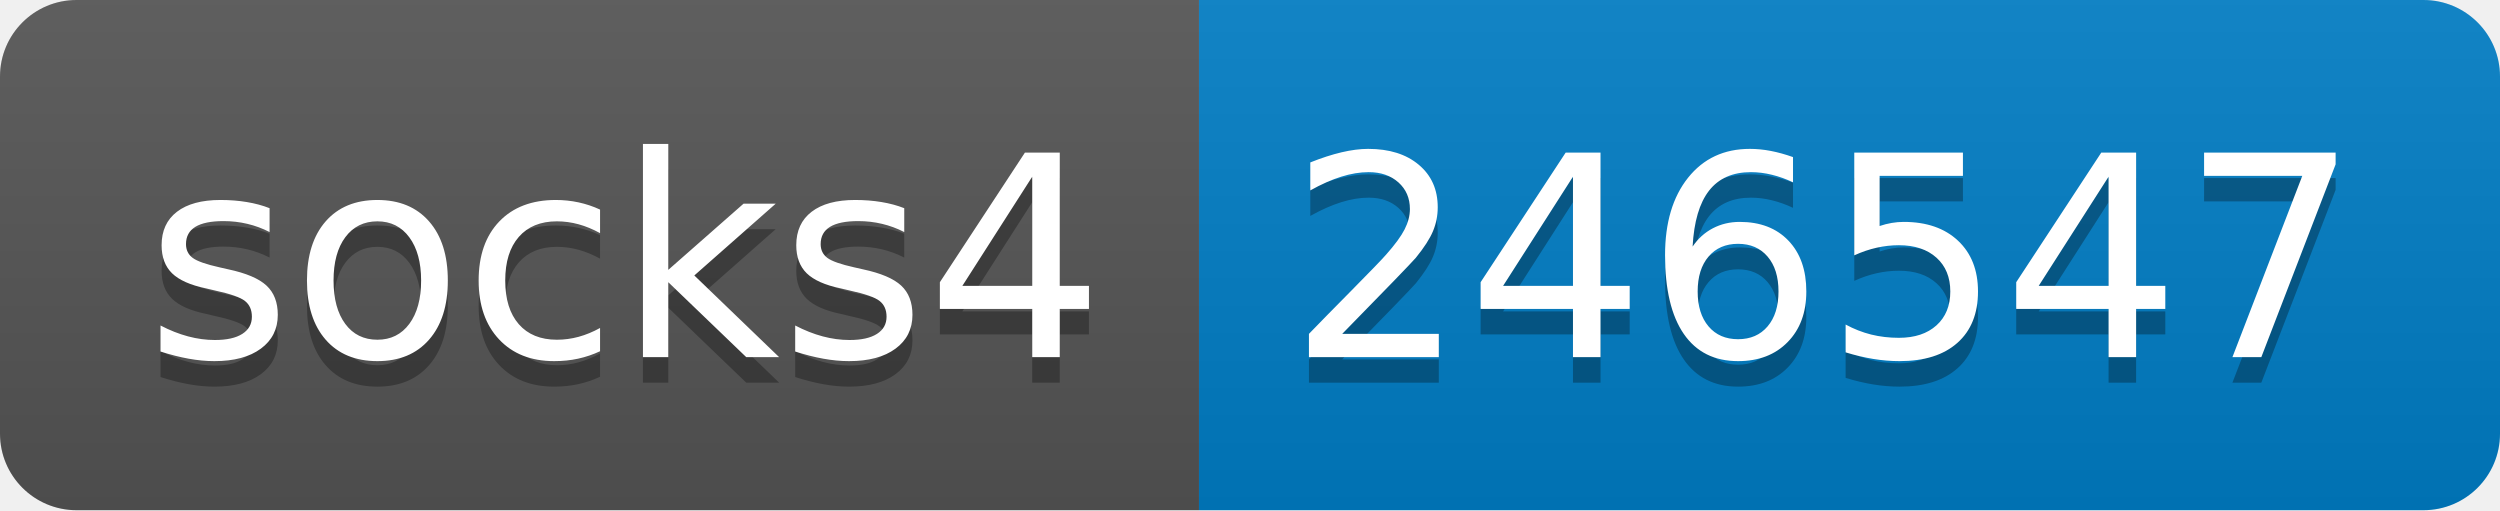
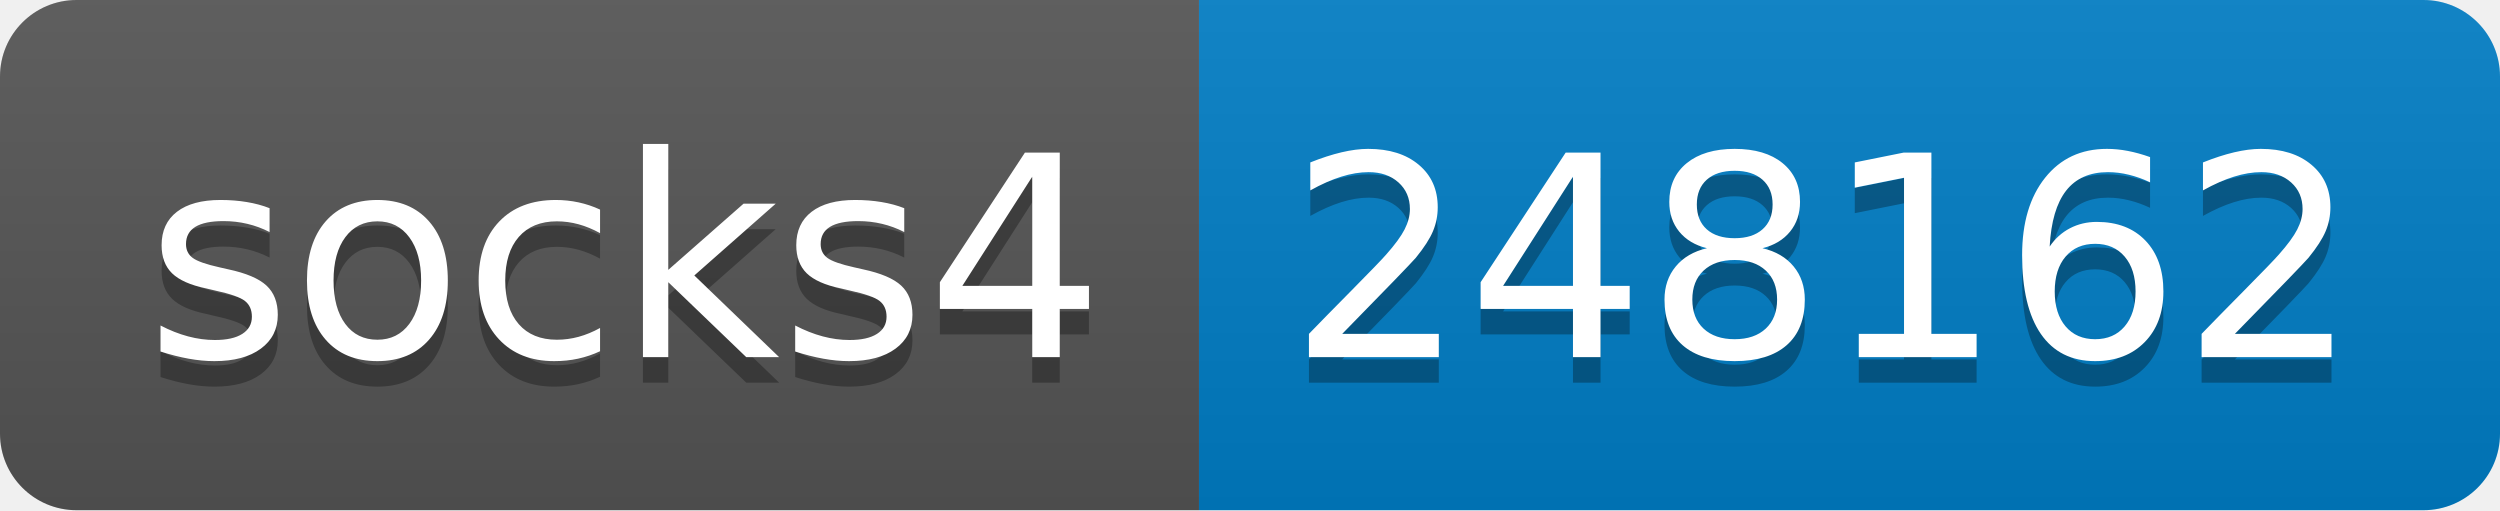
- <svg xmlns="http://www.w3.org/2000/svg" width="98" height="20" role="img" aria-label="socks4: 246547">
+ <svg xmlns="http://www.w3.org/2000/svg" width="98" height="20" role="img" aria-label="socks4: 248162">
  <linearGradient id="s" x2="0" y2="100%">
    <stop offset="0" stop-color="#bbb" stop-opacity=".1" />
    <stop offset="1" stop-opacity=".1" />
  </linearGradient>
  <clipPath id="r">
    <rect width="98" height="20" rx="3" fill="#fff" />
  </clipPath>
  <g clip-path="url(#r)">
    <rect width="47" height="20" fill="#555" />
    <rect x="47" width="51" height="20" fill="#007ec6" />
    <rect width="98" height="20" fill="url(#s)" />
  </g>
  <g fill="#fff" text-anchor="middle" font-family="Verdana,Geneva,DejaVu Sans,sans-serif" text-rendering="geometricPrecision" font-size="110">
    <text aria-hidden="true" x="245" y="150" fill="#010101" fill-opacity=".3" transform="scale(.1)" textLength="370">socks4</text>
    <text x="245" y="140" transform="scale(.1)" fill="#fff" textLength="370">socks4</text>
-     <text aria-hidden="true" x="715" y="150" fill="#010101" fill-opacity=".3" transform="scale(.1)" textLength="410">246547</text>
-     <text x="715" y="140" transform="scale(.1)" fill="#fff" textLength="410">246547</text>
+     <text aria-hidden="true" x="715" y="150" fill="#010101" fill-opacity=".3" transform="scale(.1)" textLength="410">248162</text>
+     <text x="715" y="140" transform="scale(.1)" fill="#fff" textLength="410">248162</text>
  </g>
</svg>
